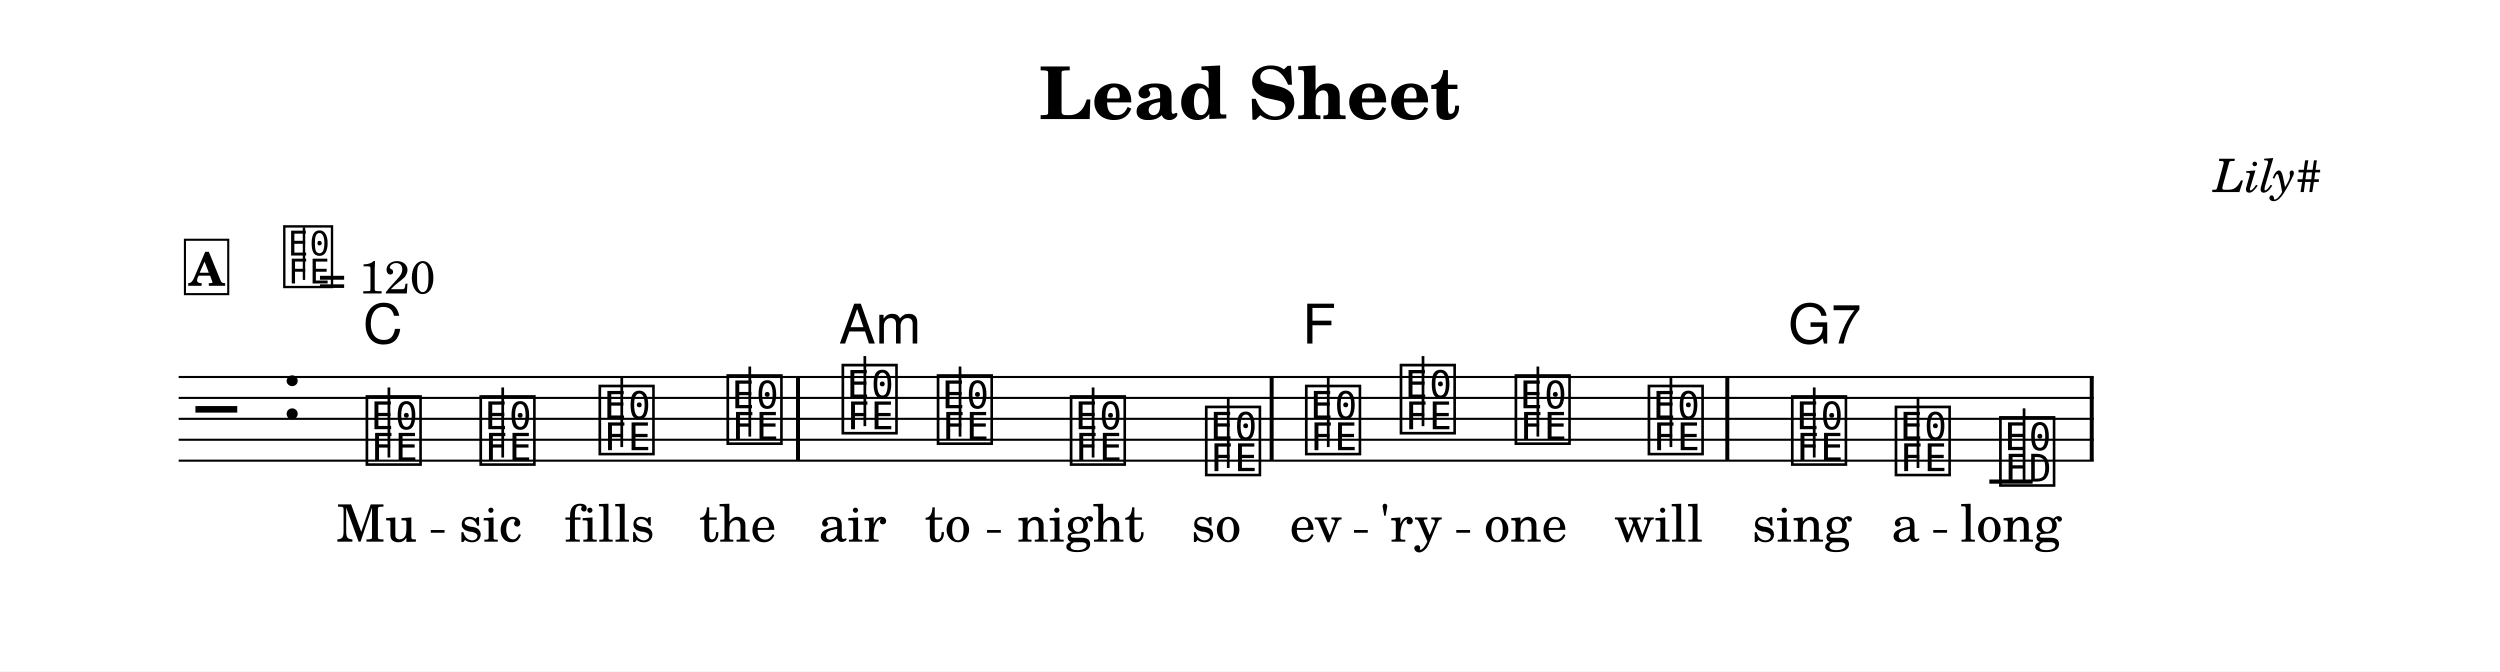
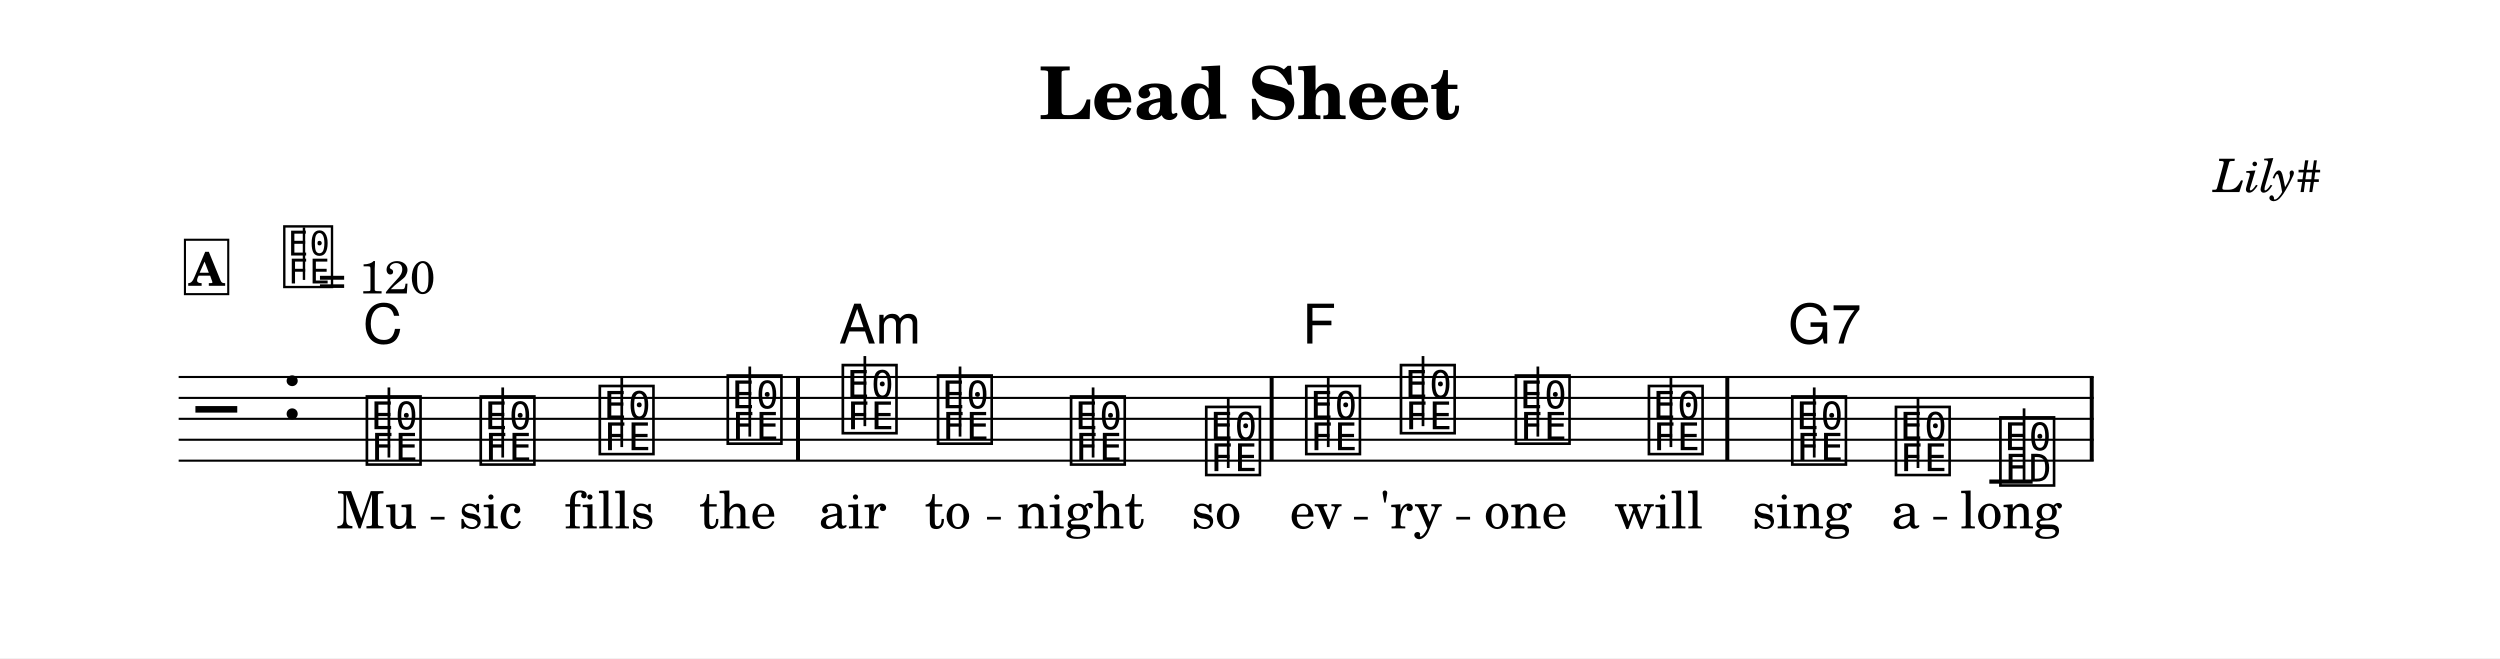
- <svg xmlns="http://www.w3.org/2000/svg" width="1195.0" height="320.9" viewBox="0 0 119.50 32.09" font-family="TeX Gyre Schola, serif">
+ <svg xmlns="http://www.w3.org/2000/svg" width="1195.0" height="314.6" viewBox="0 0 119.50 31.46" font-family="TeX Gyre Schola, serif">
  <style>
  @font-face { font-family: 'Emmentaler'; src: local('Emmentaler'); }
  .music { font-family: 'Emmentaler', serif; }
</style>
-   <rect x="0" y="0" width="119.50" height="32.09" fill="#FFFFFF" />
+   <rect x="0" y="0" width="119.50" height="31.46" fill="#FFFFFF" />
  <text x="59.75" y="5.69" font-size="3.49" font-weight="bold" text-anchor="middle" data-pos="408">Lead Sheet</text>
  <text x="110.97" y="9.18" font-size="2.20" font-style="italic" text-anchor="end" data-pos="430">Lily#</text>
  <g transform="translate(8.54,0.00) scale(1,1)">
    <line x1="0.00" y1="18.02" x2="91.54" y2="18.02" stroke="#000000" stroke-width="0.100" />
    <line x1="0.00" y1="19.02" x2="91.54" y2="19.02" stroke="#000000" stroke-width="0.100" />
    <line x1="0.00" y1="20.02" x2="91.54" y2="20.02" stroke="#000000" stroke-width="0.100" />
    <line x1="0.00" y1="21.02" x2="91.54" y2="21.02" stroke="#000000" stroke-width="0.100" />
    <line x1="0.00" y1="22.02" x2="91.54" y2="22.02" stroke="#000000" stroke-width="0.100" />
    <text class="music" x="0.80" y="21.02" font-size="4.00" data-pos="490"></text>
    <text class="music" x="4.88" y="20.02" font-size="4.00" data-pos="454"></text>
    <line x1="86.55" y1="23.02" x2="88.62" y2="23.02" stroke="#000000" stroke-width="0.200" />
    <text class="music" x="8.81" y="22.02" font-size="4.00" data-pos="523"></text>
    <line x1="10.05" y1="21.87" x2="10.05" y2="18.52" stroke="#000000" stroke-width="0.130" />
    <text class="music" x="14.25" y="22.02" font-size="4.00" data-pos="539"></text>
    <line x1="15.49" y1="21.87" x2="15.49" y2="18.52" stroke="#000000" stroke-width="0.130" />
    <text class="music" x="19.94" y="21.52" font-size="4.00" data-pos="541"></text>
    <line x1="21.18" y1="21.37" x2="21.18" y2="18.02" stroke="#000000" stroke-width="0.130" />
    <text class="music" x="26.06" y="21.02" font-size="4.00" data-pos="543"></text>
    <line x1="27.30" y1="20.87" x2="27.30" y2="17.52" stroke="#000000" stroke-width="0.130" />
    <text class="music" x="31.56" y="20.52" font-size="4.00" data-pos="547"></text>
    <line x1="32.80" y1="20.37" x2="32.80" y2="17.02" stroke="#000000" stroke-width="0.130" />
    <text class="music" x="36.11" y="21.02" font-size="4.00" data-pos="561"></text>
    <line x1="37.35" y1="20.87" x2="37.35" y2="17.52" stroke="#000000" stroke-width="0.130" />
    <text class="music" x="42.47" y="22.02" font-size="4.00" data-pos="563"></text>
    <line x1="43.71" y1="21.87" x2="43.71" y2="18.52" stroke="#000000" stroke-width="0.130" />
    <text class="music" x="48.93" y="22.52" font-size="4.00" data-pos="565"></text>
    <line x1="50.17" y1="22.37" x2="50.17" y2="19.02" stroke="#000000" stroke-width="0.130" />
    <text class="music" x="53.71" y="21.52" font-size="4.00" data-pos="569"></text>
    <line x1="54.95" y1="21.37" x2="54.95" y2="18.02" stroke="#000000" stroke-width="0.130" />
    <text class="music" x="58.24" y="20.52" font-size="4.00" data-pos="585"></text>
    <line x1="59.48" y1="20.37" x2="59.48" y2="17.02" stroke="#000000" stroke-width="0.130" />
    <text class="music" x="63.73" y="21.02" font-size="4.00" data-pos="587"></text>
    <line x1="64.97" y1="20.87" x2="64.97" y2="17.52" stroke="#000000" stroke-width="0.130" />
    <text class="music" x="70.09" y="21.52" font-size="4.00" data-pos="589"></text>
    <line x1="71.33" y1="21.37" x2="71.33" y2="18.02" stroke="#000000" stroke-width="0.130" />
    <text class="music" x="76.94" y="22.02" font-size="4.00" data-pos="593"></text>
    <line x1="78.18" y1="21.87" x2="78.18" y2="18.52" stroke="#000000" stroke-width="0.130" />
    <text class="music" x="81.90" y="22.52" font-size="4.00" data-pos="607"></text>
    <line x1="83.14" y1="22.37" x2="83.14" y2="19.02" stroke="#000000" stroke-width="0.130" />
    <text class="music" x="86.89" y="23.02" font-size="4.00" data-pos="609"></text>
    <line x1="88.21" y1="23.02" x2="88.21" y2="19.52" stroke="#000000" stroke-width="0.130" />
    <rect x="29.51" y="18.02" width="0.19" height="4.00" data-pos="545" />
    <rect x="52.15" y="18.02" width="0.19" height="4.00" data-pos="567" />
    <rect x="73.93" y="18.02" width="0.19" height="4.00" data-pos="591" />
    <rect x="91.35" y="18.02" width="0.19" height="4.00" data-pos="612" />
-     <text x="9.46" y="25.89" font-size="2.47" text-anchor="middle" data-pos="648">Mu</text>
-     <text x="14.90" y="25.89" font-size="2.47" text-anchor="middle" data-pos="652">sic</text>
-     <text x="20.59" y="25.89" font-size="2.47" text-anchor="middle" data-pos="656">fills</text>
-     <text x="26.72" y="25.89" font-size="2.47" text-anchor="middle" data-pos="662">the</text>
-     <text x="32.21" y="25.89" font-size="2.47" text-anchor="middle" data-pos="668">air</text>
-     <text x="36.76" y="25.89" font-size="2.47" text-anchor="middle" data-pos="672">to</text>
-     <text x="43.12" y="25.89" font-size="2.47" text-anchor="middle" data-pos="676">night</text>
-     <text x="49.59" y="25.89" font-size="2.47" text-anchor="middle" data-pos="682">so</text>
-     <text x="54.36" y="25.89" font-size="2.47" text-anchor="middle" data-pos="687">ev</text>
-     <text x="58.90" y="25.89" font-size="2.47" text-anchor="middle" data-pos="691">'ry</text>
-     <text x="64.39" y="25.89" font-size="2.47" text-anchor="middle" data-pos="696">one</text>
-     <text x="70.75" y="25.89" font-size="2.47" text-anchor="middle" data-pos="700">will</text>
-     <text x="77.59" y="25.89" font-size="2.47" text-anchor="middle" data-pos="707">sing</text>
-     <text x="82.55" y="25.89" font-size="2.47" text-anchor="middle" data-pos="712">a</text>
-     <text x="87.58" y="25.89" font-size="2.47" text-anchor="middle" data-pos="715">long</text>
+     <text x="9.46" y="25.26" font-size="2.47" text-anchor="middle" data-pos="648">Mu</text>
+     <text x="14.90" y="25.26" font-size="2.47" text-anchor="middle" data-pos="652">sic</text>
+     <text x="20.59" y="25.26" font-size="2.47" text-anchor="middle" data-pos="656">fills</text>
+     <text x="26.72" y="25.26" font-size="2.47" text-anchor="middle" data-pos="662">the</text>
+     <text x="32.21" y="25.26" font-size="2.47" text-anchor="middle" data-pos="668">air</text>
+     <text x="36.76" y="25.26" font-size="2.47" text-anchor="middle" data-pos="672">to</text>
+     <text x="43.12" y="25.26" font-size="2.47" text-anchor="middle" data-pos="676">night</text>
+     <text x="49.59" y="25.26" font-size="2.47" text-anchor="middle" data-pos="682">so</text>
+     <text x="54.36" y="25.26" font-size="2.47" text-anchor="middle" data-pos="687">ev</text>
+     <text x="58.90" y="25.26" font-size="2.47" text-anchor="middle" data-pos="691">'ry</text>
+     <text x="64.39" y="25.26" font-size="2.47" text-anchor="middle" data-pos="696">one</text>
+     <text x="70.75" y="25.26" font-size="2.47" text-anchor="middle" data-pos="700">will</text>
+     <text x="77.59" y="25.26" font-size="2.47" text-anchor="middle" data-pos="707">sing</text>
+     <text x="82.55" y="25.26" font-size="2.47" text-anchor="middle" data-pos="712">a</text>
+     <text x="87.58" y="25.26" font-size="2.47" text-anchor="middle" data-pos="715">long</text>
    <text x="8.81" y="16.42" font-size="2.62" font-family="TeX Gyre Heros, sans-serif" data-pos="529">C</text>
    <text x="31.56" y="16.42" font-size="2.62" font-family="TeX Gyre Heros, sans-serif" data-pos="549">Am</text>
    <text x="53.71" y="16.42" font-size="2.62" font-family="TeX Gyre Heros, sans-serif" data-pos="575">F</text>
    <text x="76.94" y="16.42" font-size="2.62" font-family="TeX Gyre Heros, sans-serif" data-pos="595">G7</text>
    <text class="music" x="4.88" y="13.55" font-size="3.56" data-pos="445"></text>
    <line x1="5.99" y1="13.38" x2="5.99" y2="10.87" stroke="#000000" stroke-width="0.116" data-pos="445" />
    <text x="6.66" y="14.03" font-size="2.20" data-pos="445">= 120</text>
    <rect x="0.30" y="11.46" width="2.07" height="2.60" fill="#FFFFFF" stroke="#000000" stroke-width="0.100" data-pos="500" />
    <text x="1.34" y="13.66" font-size="2.20" font-weight="bold" text-anchor="middle" data-pos="500">A</text>
-     <line x1="12.05" y1="25.40" x2="12.71" y2="25.40" stroke="#000000" stroke-width="0.130" />
-     <line x1="38.64" y1="25.40" x2="39.30" y2="25.40" stroke="#000000" stroke-width="0.130" />
-     <line x1="56.18" y1="25.40" x2="56.84" y2="25.40" stroke="#000000" stroke-width="0.130" />
-     <line x1="61.07" y1="25.40" x2="61.73" y2="25.40" stroke="#000000" stroke-width="0.130" />
-     <line x1="83.87" y1="25.40" x2="84.53" y2="25.40" stroke="#000000" stroke-width="0.130" />
+     <line x1="12.05" y1="24.77" x2="12.71" y2="24.77" stroke="#000000" stroke-width="0.130" />
+     <line x1="38.64" y1="24.77" x2="39.30" y2="24.77" stroke="#000000" stroke-width="0.130" />
+     <line x1="56.18" y1="24.77" x2="56.84" y2="24.77" stroke="#000000" stroke-width="0.130" />
+     <line x1="61.07" y1="24.77" x2="61.73" y2="24.77" stroke="#000000" stroke-width="0.130" />
+     <line x1="83.87" y1="24.77" x2="84.53" y2="24.77" stroke="#000000" stroke-width="0.130" />
  </g>
</svg>
